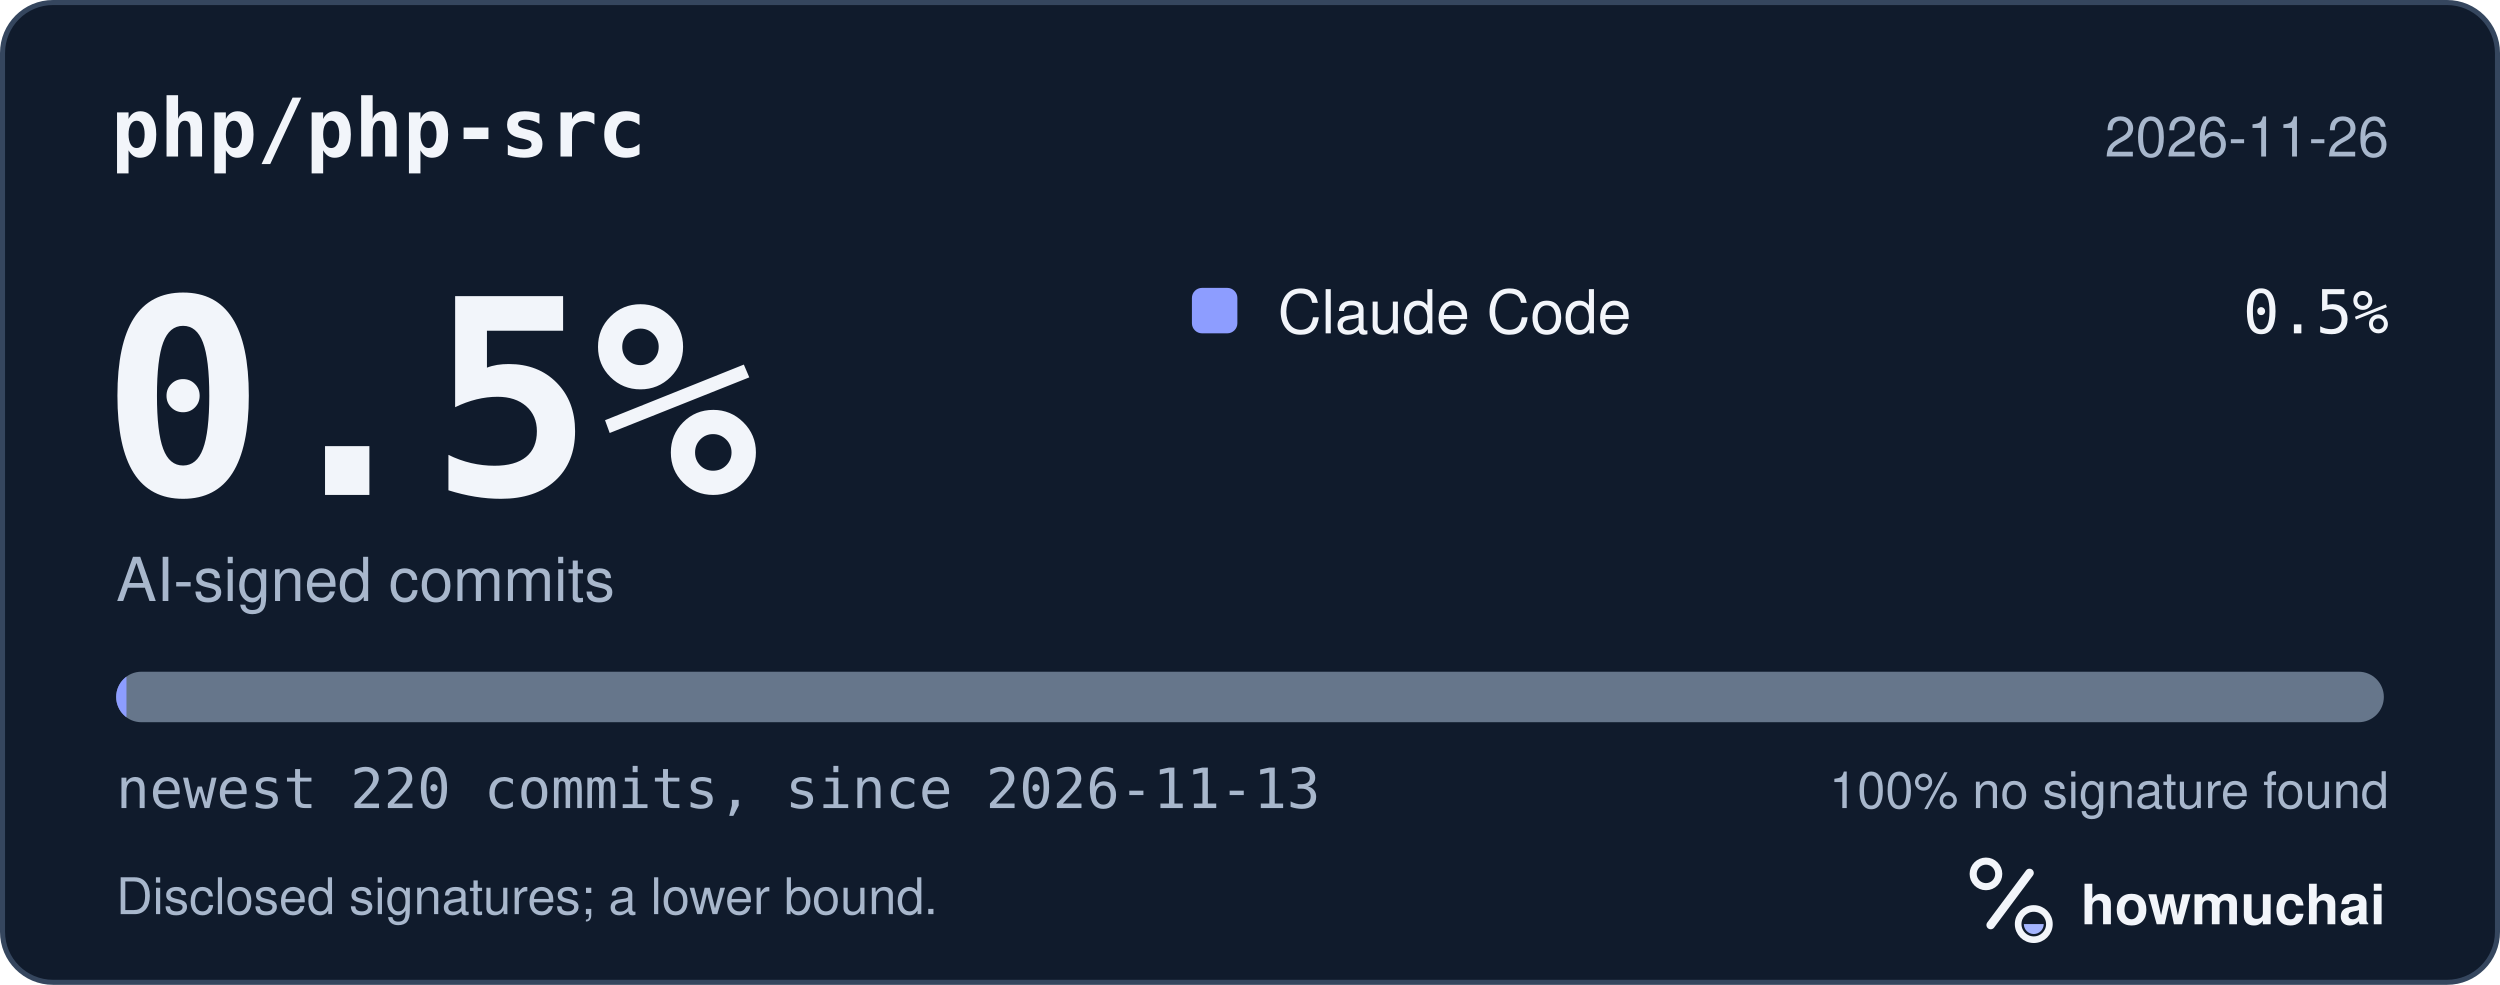
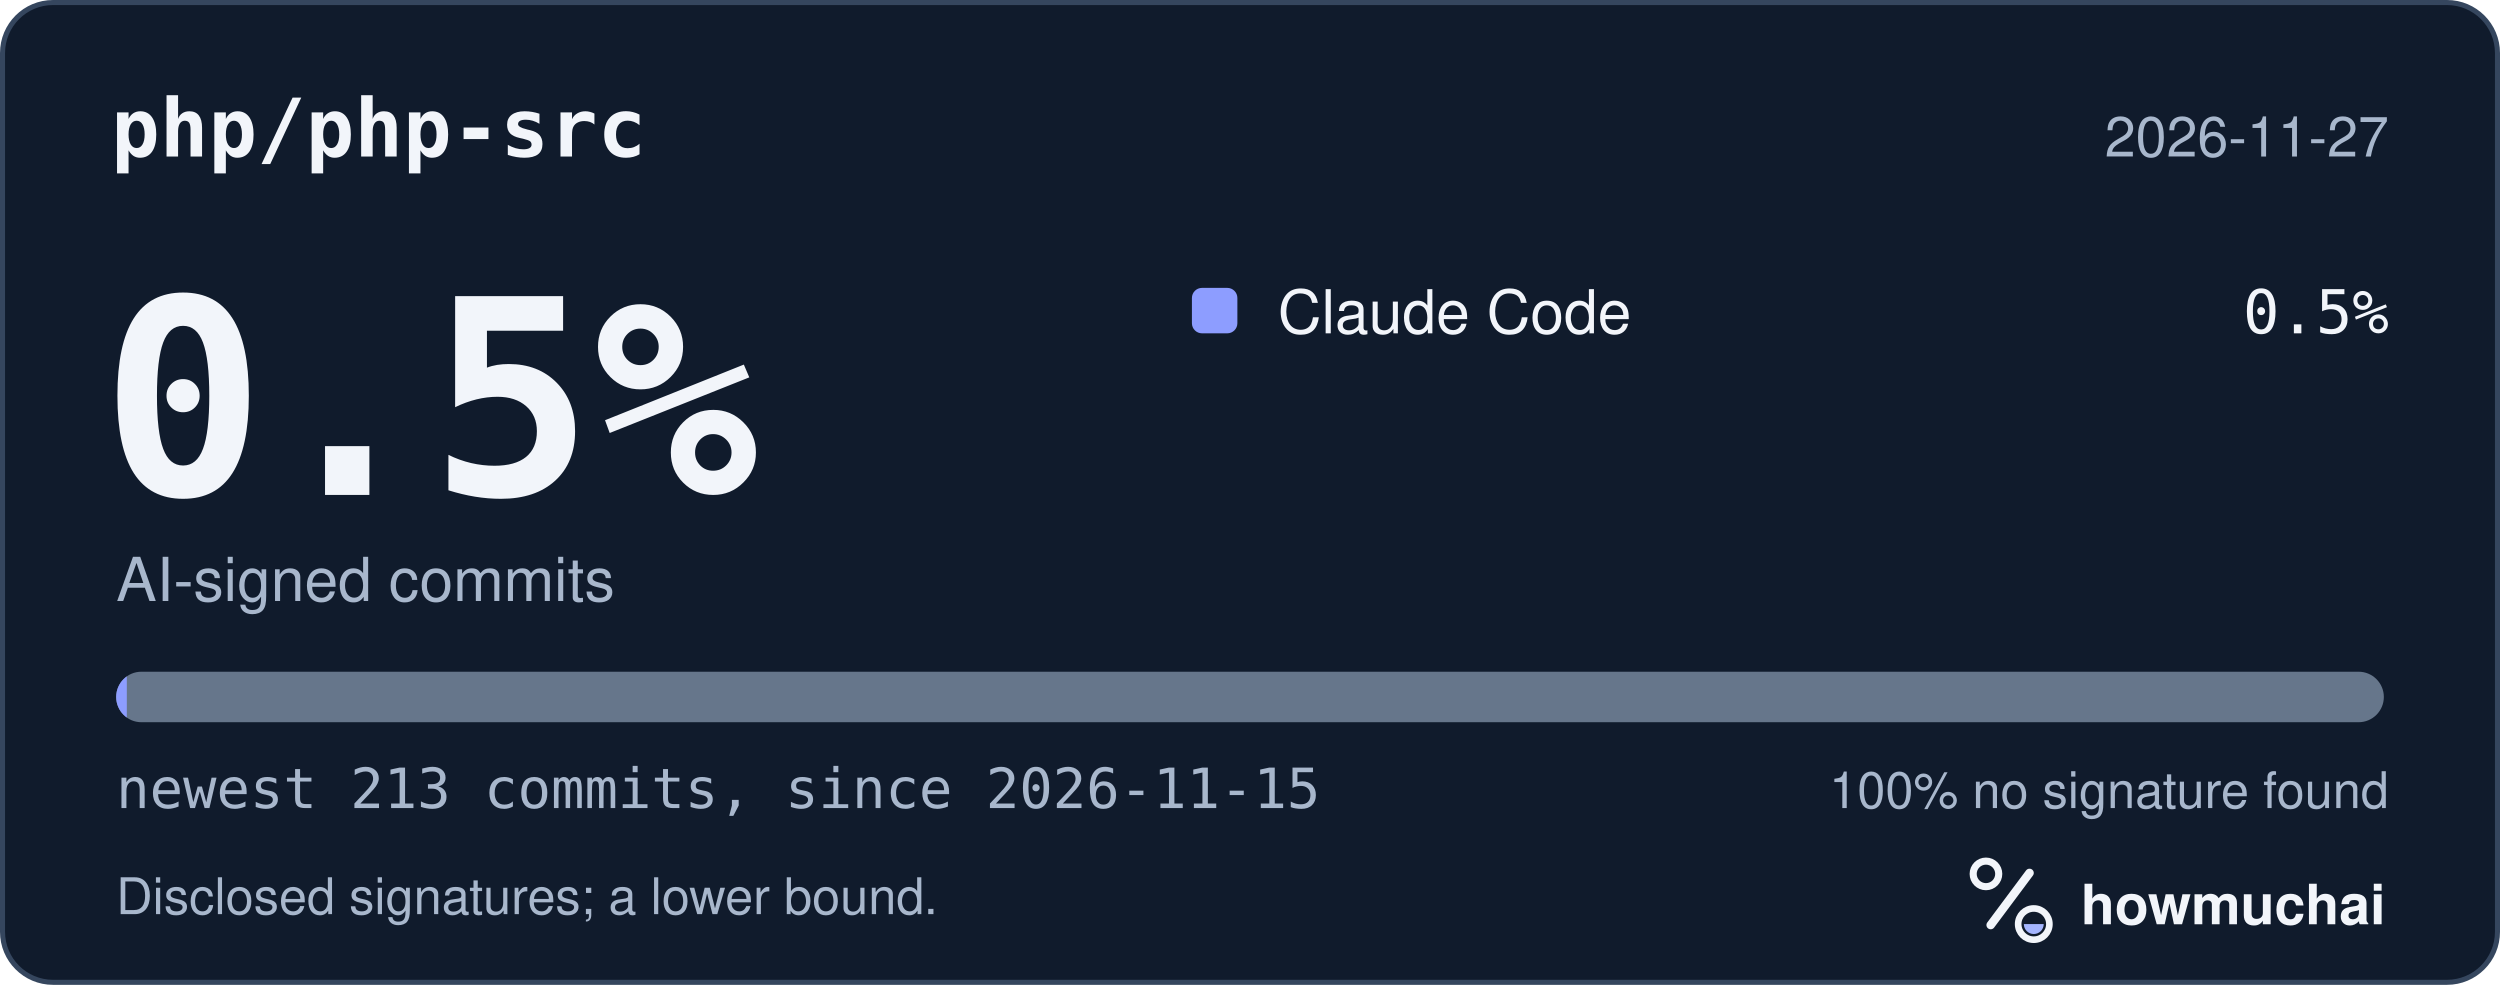
<svg xmlns="http://www.w3.org/2000/svg" width="495" height="195" viewBox="0 0 495 195" role="img" aria-labelledby="hm-t hm-d">
  <rect x="0.5" y="0.5" width="494" height="194" rx="10" fill="#101B2C" stroke="#35465E" />
  <text x="22" y="31" fill="#F2F5FA" font-family="ui-monospace, SF Mono, Menlo, Consolas, IBM Plex Mono, monospace" font-size="16" font-weight="600">php/php-src</text>
-   <text x="473" y="31" fill="#A8B7CC" font-family="-apple-system, BlinkMacSystemFont, Segoe UI, Helvetica, Arial, Fira Sans, sans-serif" font-size="11" text-anchor="end">2026-11-26</text>
+   <text x="473" y="31" fill="#A8B7CC" font-family="-apple-system, BlinkMacSystemFont, Segoe UI, Helvetica, Arial, Fira Sans, sans-serif" font-size="11" text-anchor="end">2026-11-27</text>
  <text x="20" y="98" fill="#F2F5FA" font-family="ui-monospace, SF Mono, Menlo, Consolas, IBM Plex Mono, monospace" font-size="54" font-weight="700">0.5%</text>
  <text x="23" y="119" fill="#A8B7CC" font-family="-apple-system, BlinkMacSystemFont, Segoe UI, Helvetica, Arial, Fira Sans, sans-serif" font-size="12">AI-signed commits</text>
  <rect x="236" y="57" width="9" height="9" rx="2" fill="#8D9DFF" />
  <text x="253" y="66" fill="#F2F5FA" font-family="-apple-system, BlinkMacSystemFont, Segoe UI, Helvetica, Arial, Fira Sans, sans-serif" font-size="12">Claude Code</text>
  <text x="473" y="66" fill="#F2F5FA" font-family="ui-monospace, SF Mono, Menlo, Consolas, IBM Plex Mono, monospace" font-size="12" text-anchor="end">0.5%</text>
  <defs>
    <clipPath id="hm-bar">
      <rect x="23" y="133" width="449" height="10" rx="5" />
    </clipPath>
  </defs>
  <rect x="23" y="133" width="449" height="10" rx="5" fill="#66768B" />
  <g clip-path="url(#hm-bar)">
-     <rect x="23.00" y="133" width="2.04" height="10" fill="#8D9DFF" />
+     <rect x="23.00" y="133" width="2.11" height="10" fill="#8D9DFF" />
  </g>
-   <text x="23" y="160" fill="#A8B7CC" font-family="ui-monospace, SF Mono, Menlo, Consolas, IBM Plex Mono, monospace" font-size="11">newest 220 commits, since 2026-11-13</text>
+   <text x="23" y="160" fill="#A8B7CC" font-family="ui-monospace, SF Mono, Menlo, Consolas, IBM Plex Mono, monospace" font-size="11">newest 213 commits, since 2026-11-15</text>
  <text x="473" y="160" fill="#A8B7CC" font-family="-apple-system, BlinkMacSystemFont, Segoe UI, Helvetica, Arial, Fira Sans, sans-serif" font-size="10" text-anchor="end">100% no signature found</text>
  <text x="23" y="181" fill="#A8B7CC" font-family="-apple-system, BlinkMacSystemFont, Segoe UI, Helvetica, Arial, Fira Sans, sans-serif" font-size="10">Disclosed signatures; a lower bound.</text>
  <g transform="translate(386 166) scale(0.046875)">
    <circle cx="154" cy="150" r="54" fill="none" stroke="#F2F5FA" stroke-width="30" />
    <path d="M174 366 338 146" fill="none" stroke="#F2F5FA" stroke-width="36" stroke-linecap="round" />
    <circle cx="356" cy="362" r="66" fill="none" stroke="#F2F5FA" stroke-width="28" />
    <path d="M314 362a42 42 0 0 0 84 0Z" fill="#A4B5FF" />
  </g>
  <text x="412" y="183" fill="#F2F5FA" font-family="-apple-system, BlinkMacSystemFont, Segoe UI, Helvetica, Arial, Fira Sans, sans-serif" font-size="11" font-weight="650">howmuchai</text>
</svg>
